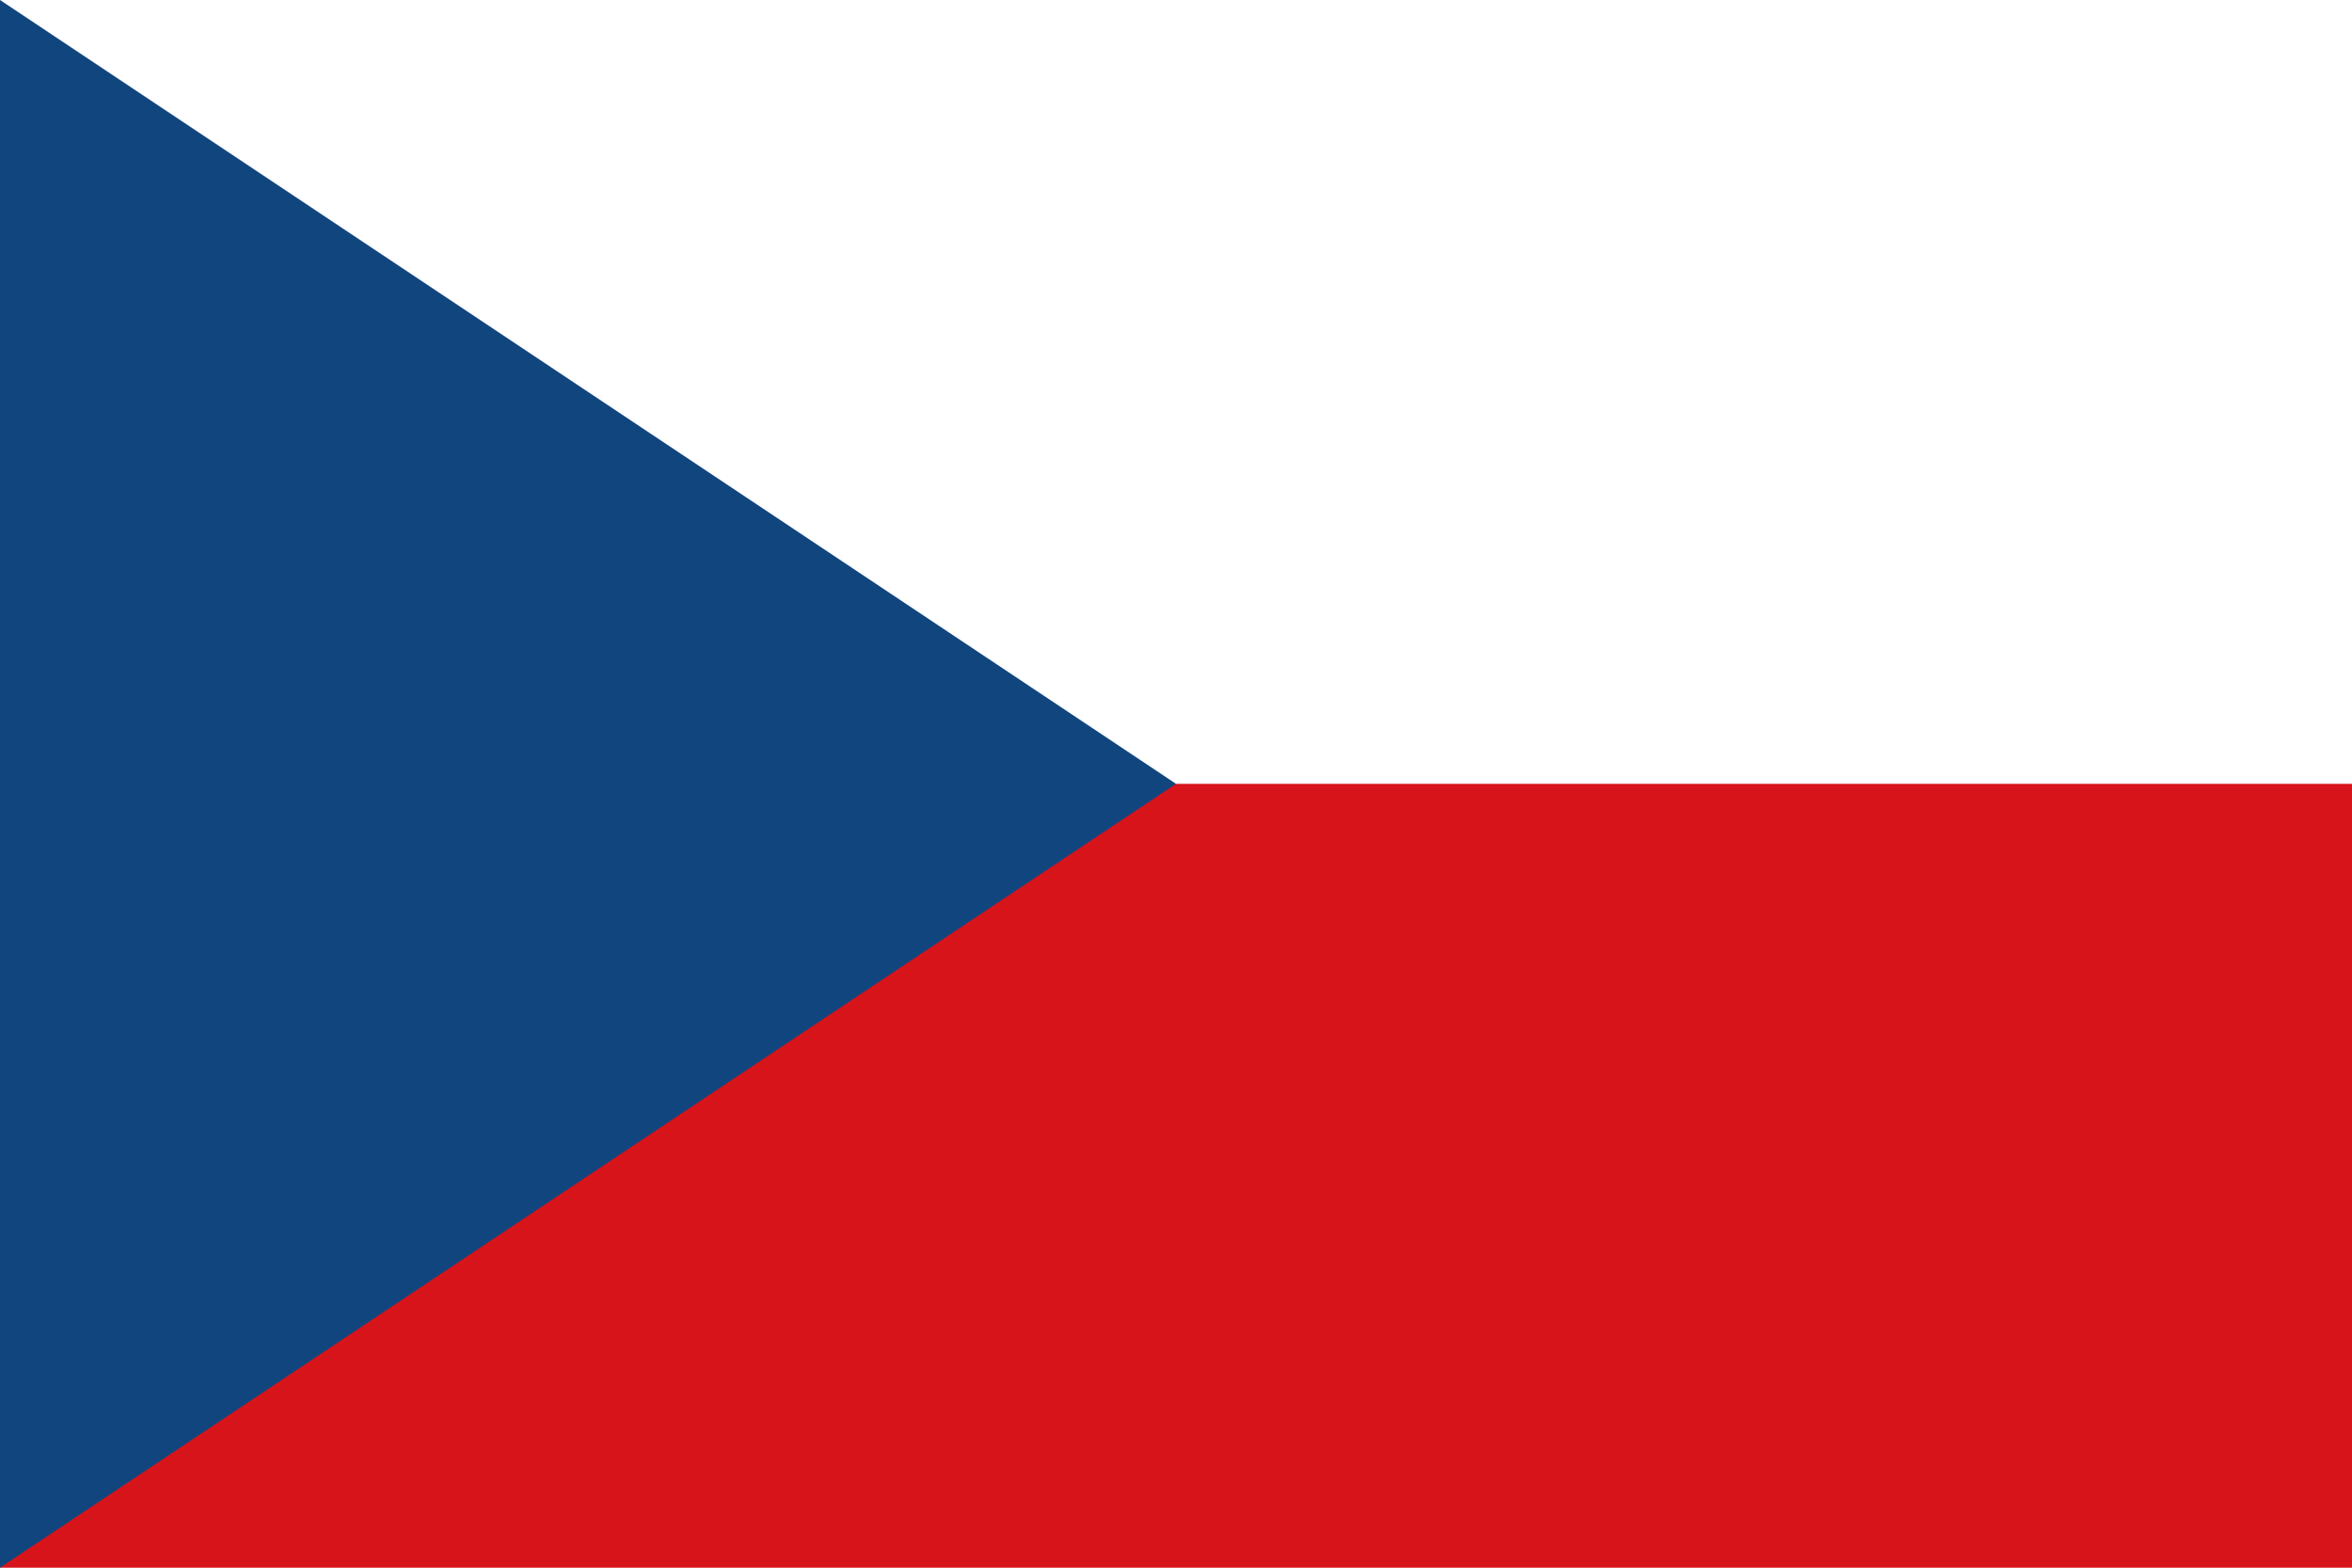
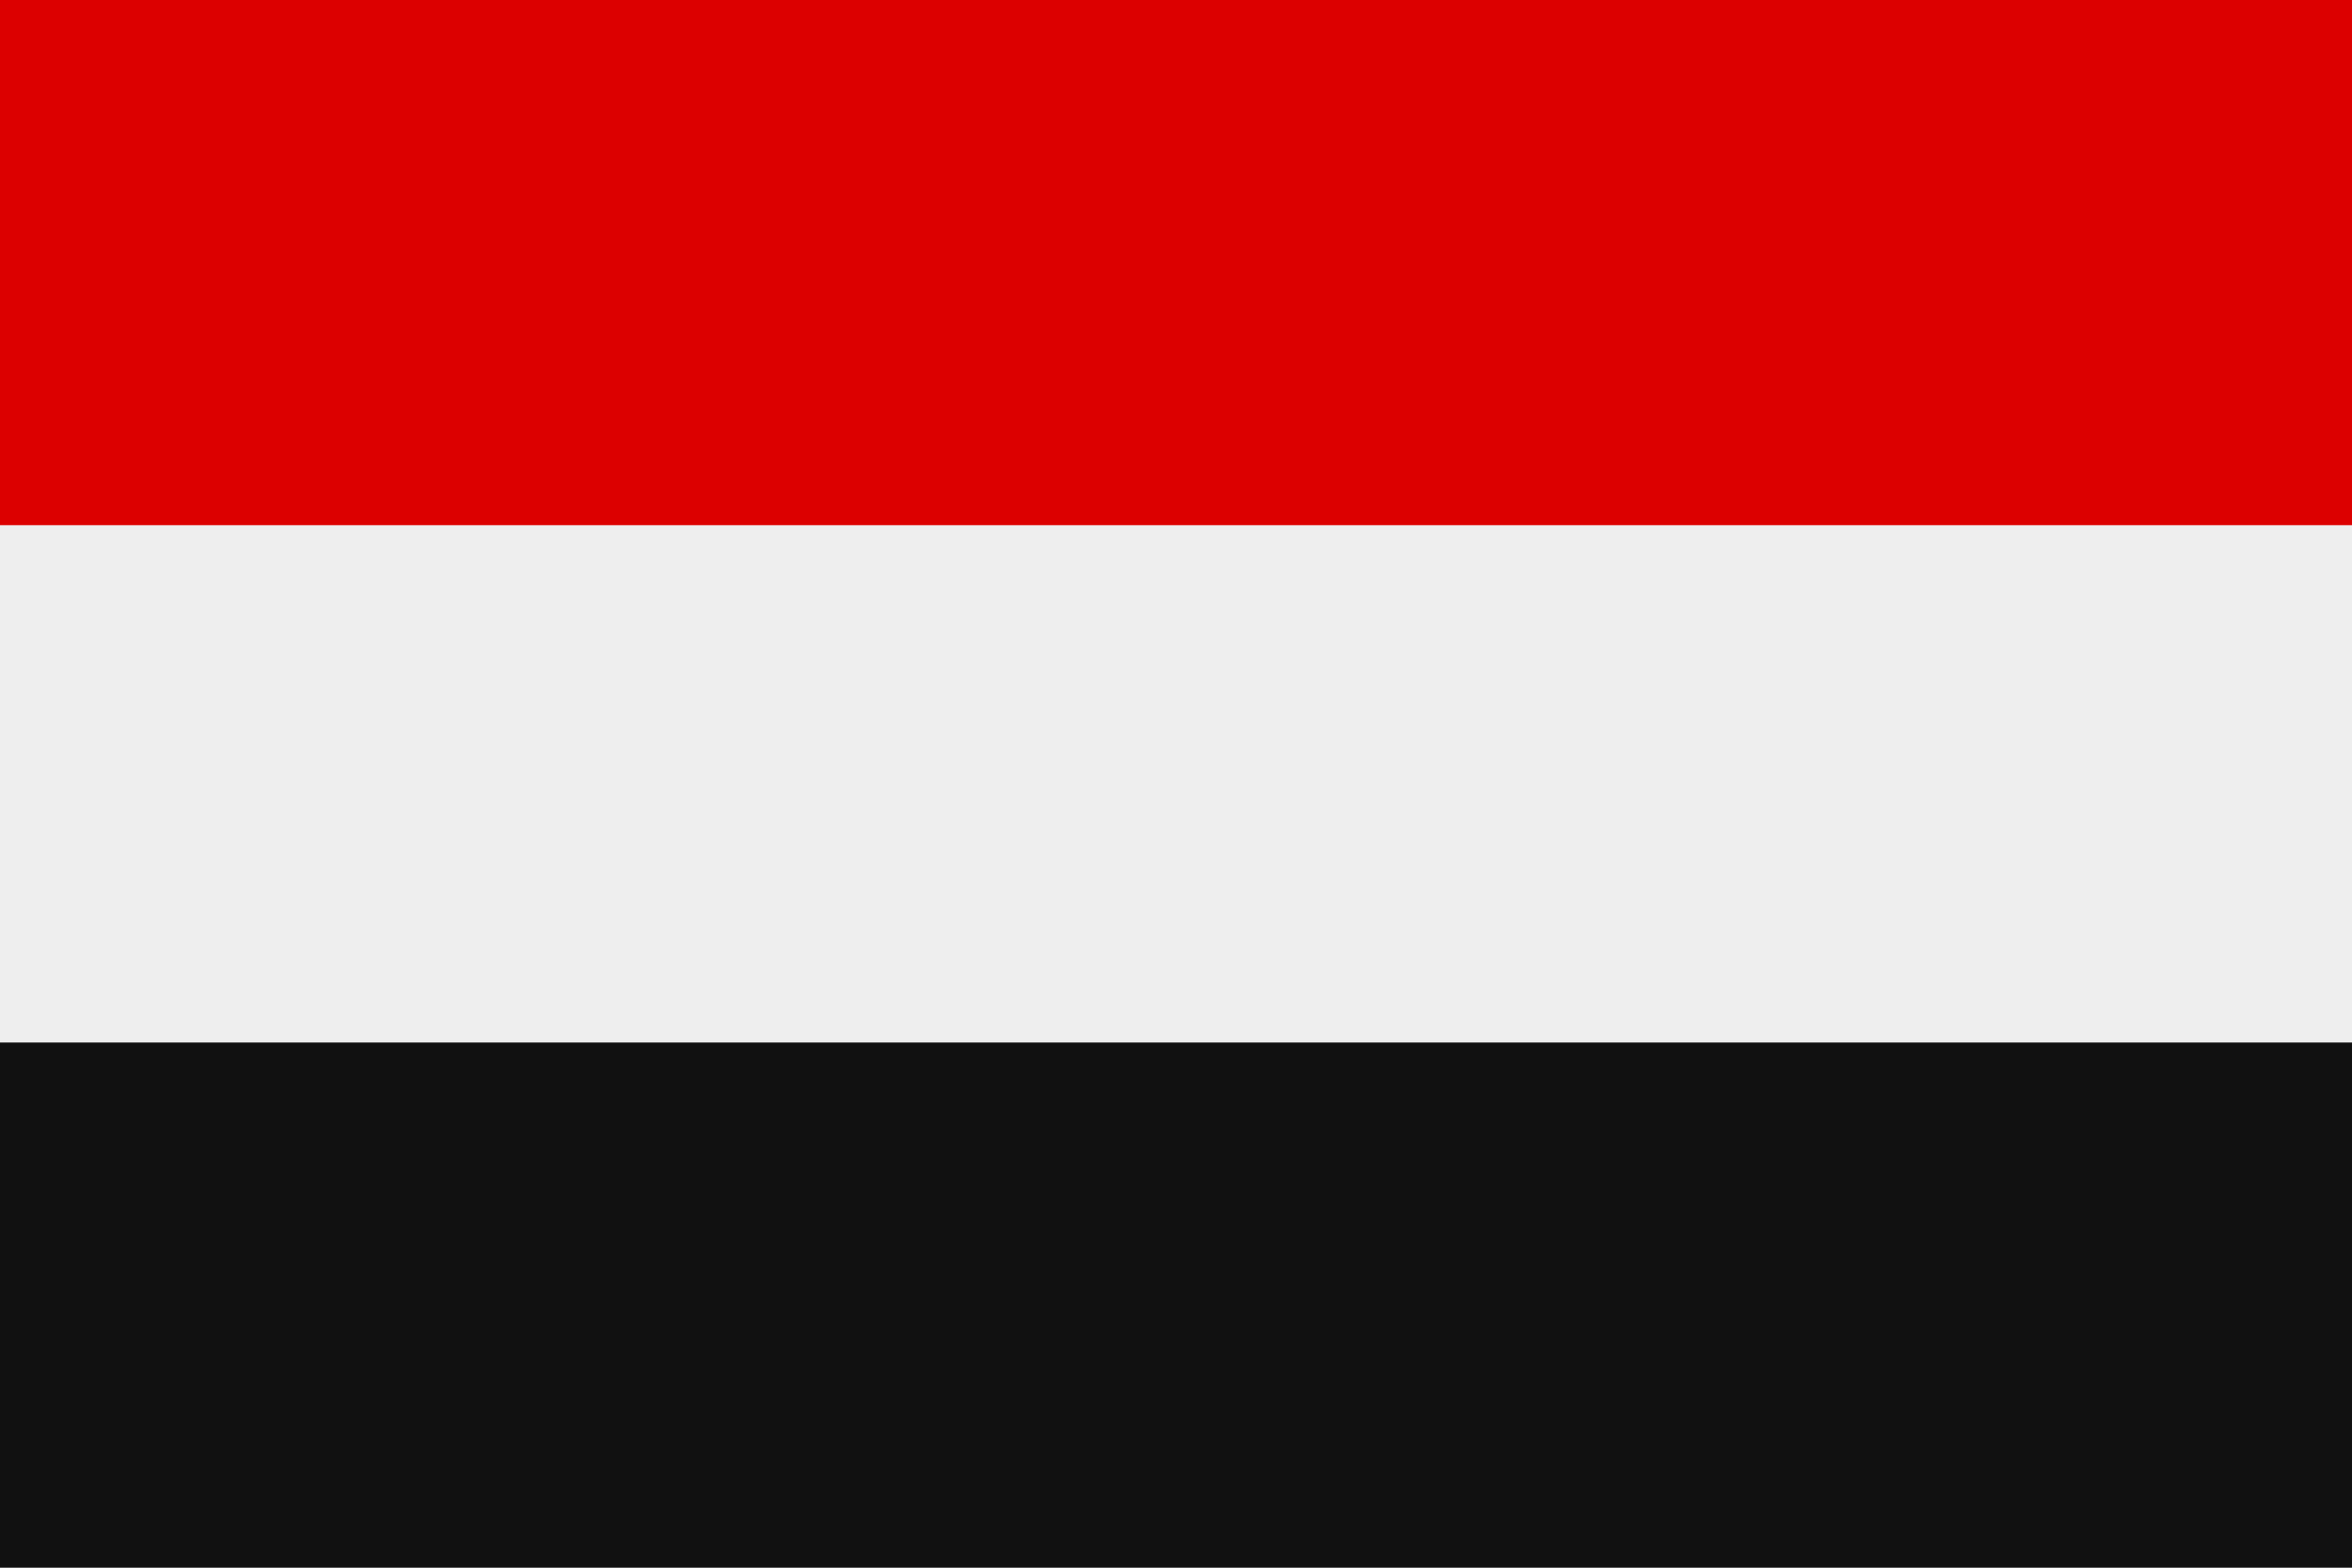
- <svg xmlns="http://www.w3.org/2000/svg" version="1.0" width="900" height="600">
-   <rect width="900" height="600" fill="#d7141a" />
-   <rect width="900" height="300" fill="#fff" />
-   <path d="M 450,300 0,0 V 600 z" fill="#11457e" />
+ <svg xmlns="http://www.w3.org/2000/svg" viewBox="0 0 3 2">
+   <rect width="3" height="2" fill="#eee" />
+   <path d="M0 0h3v.67H0z" fill="#d00" />
+   <path d="M0 1.33h3V2H0z" fill="#111" />
</svg>
